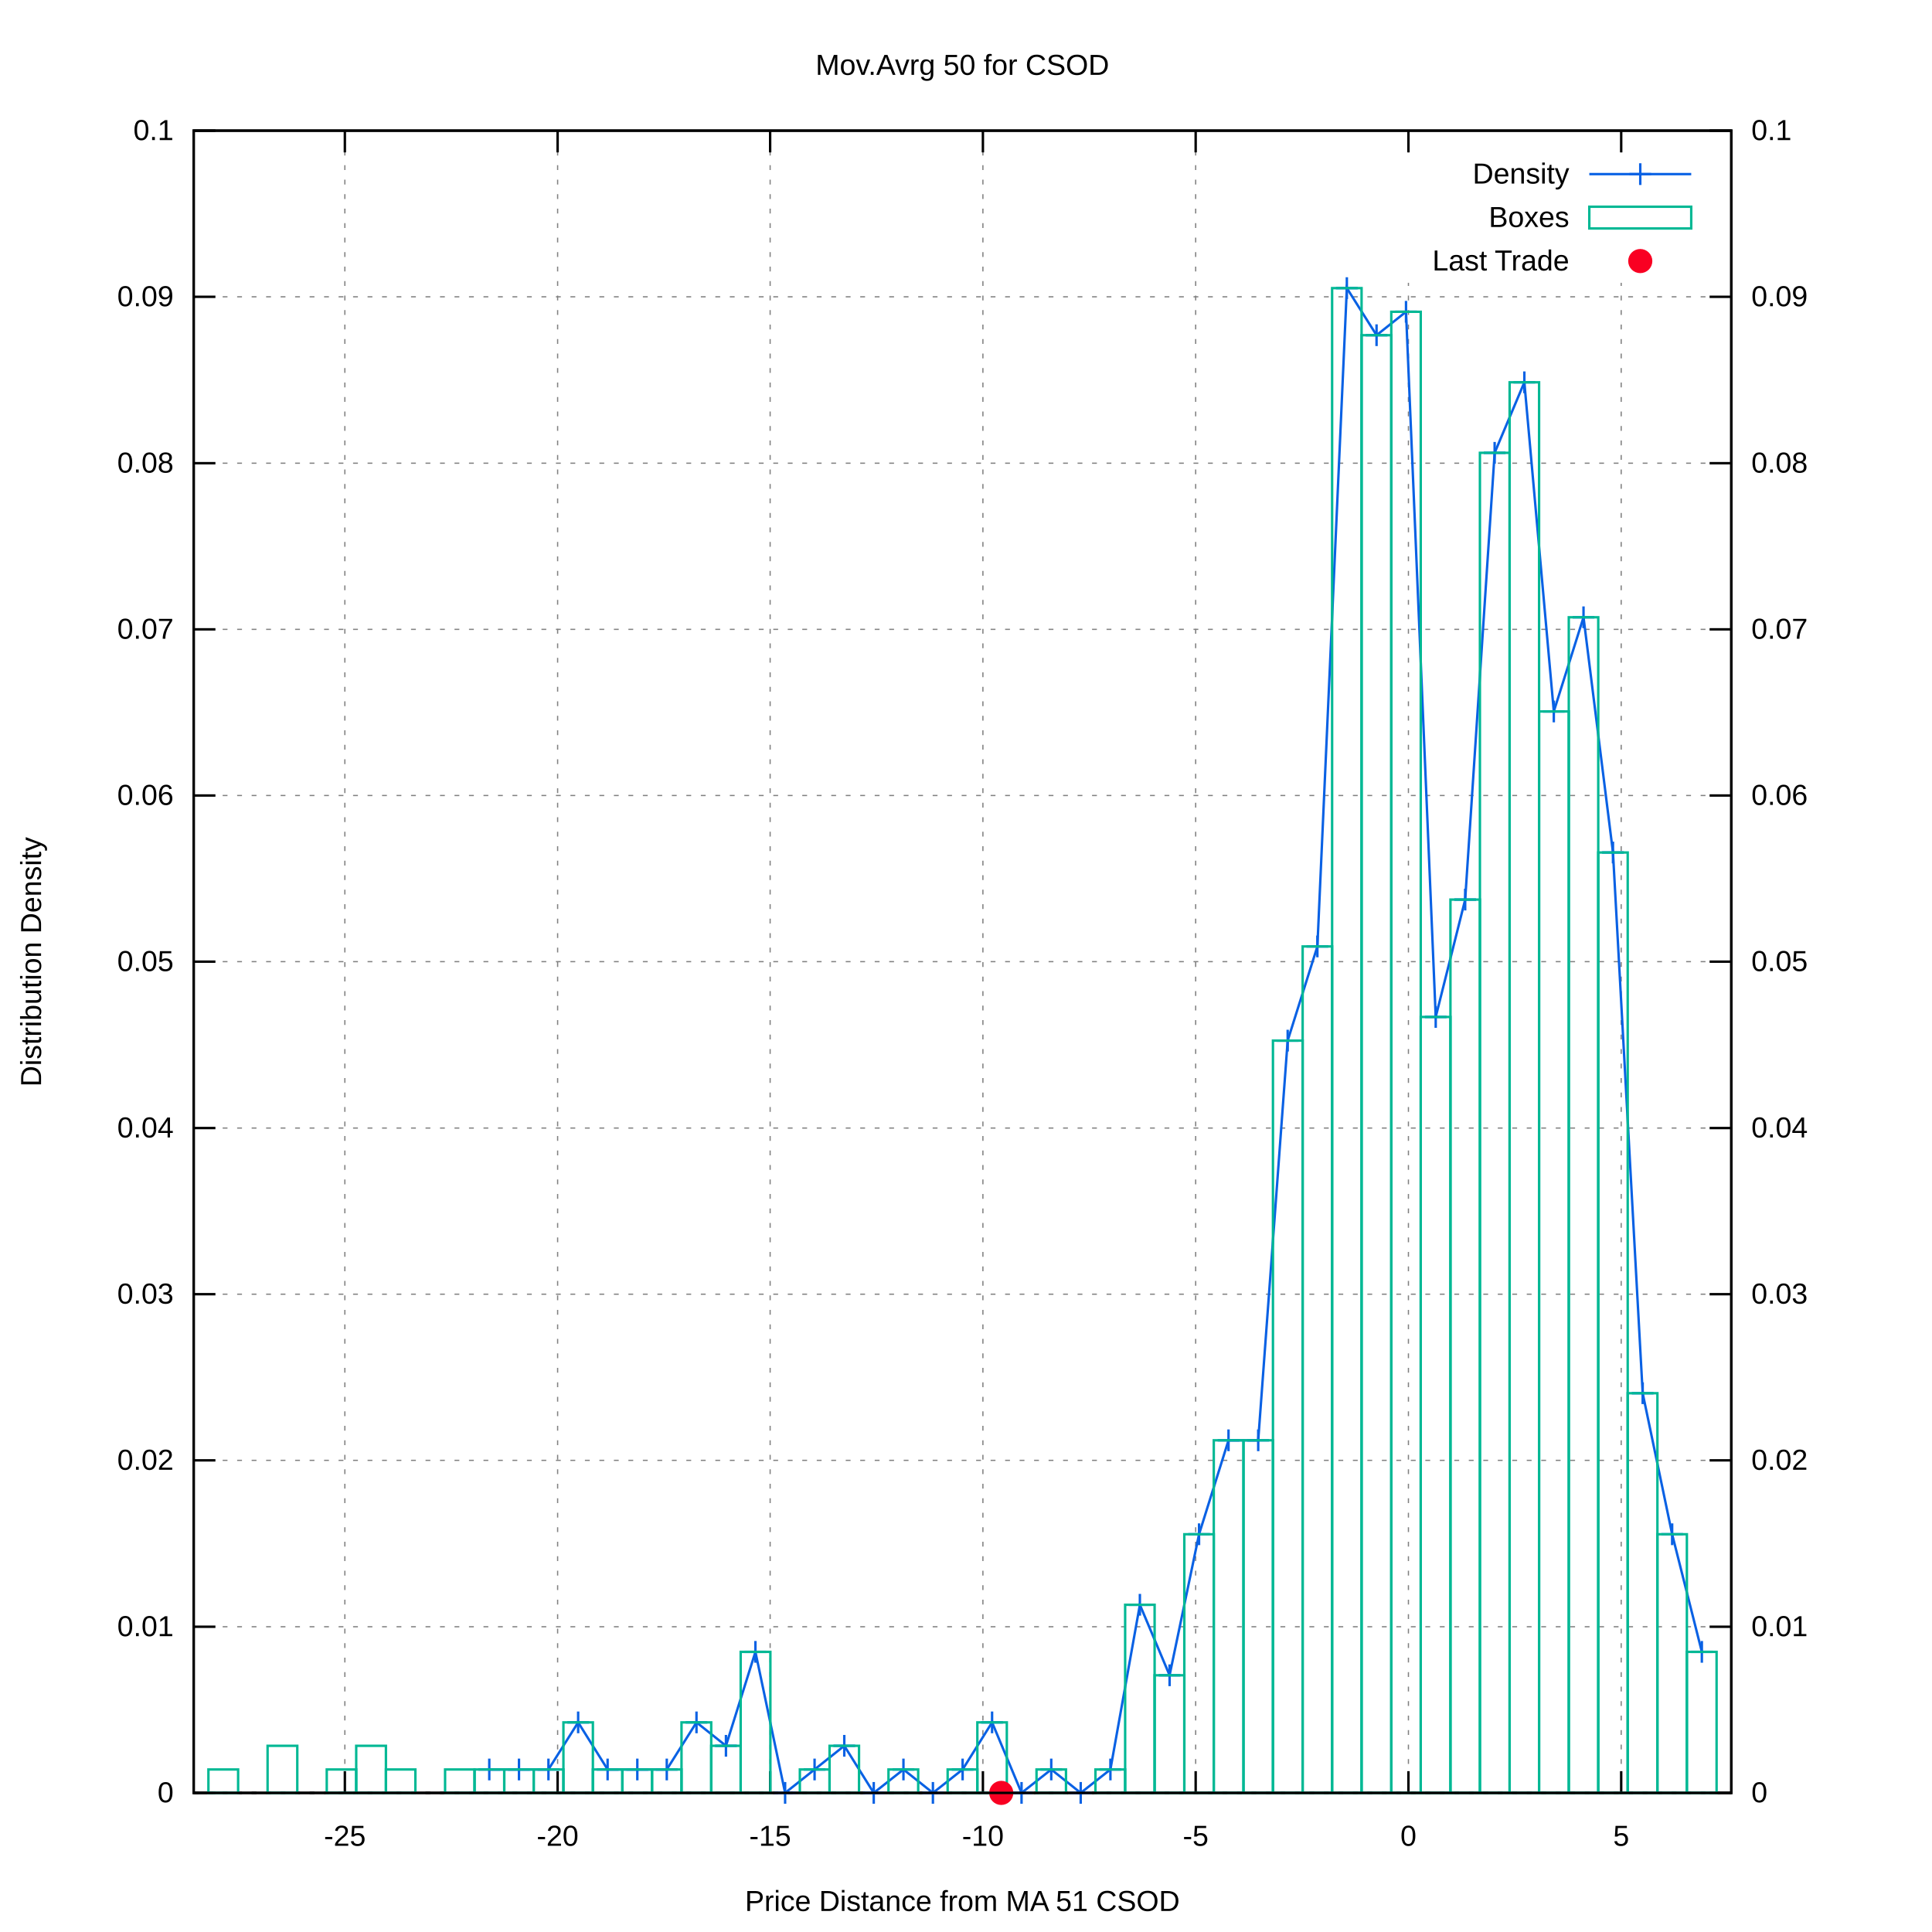
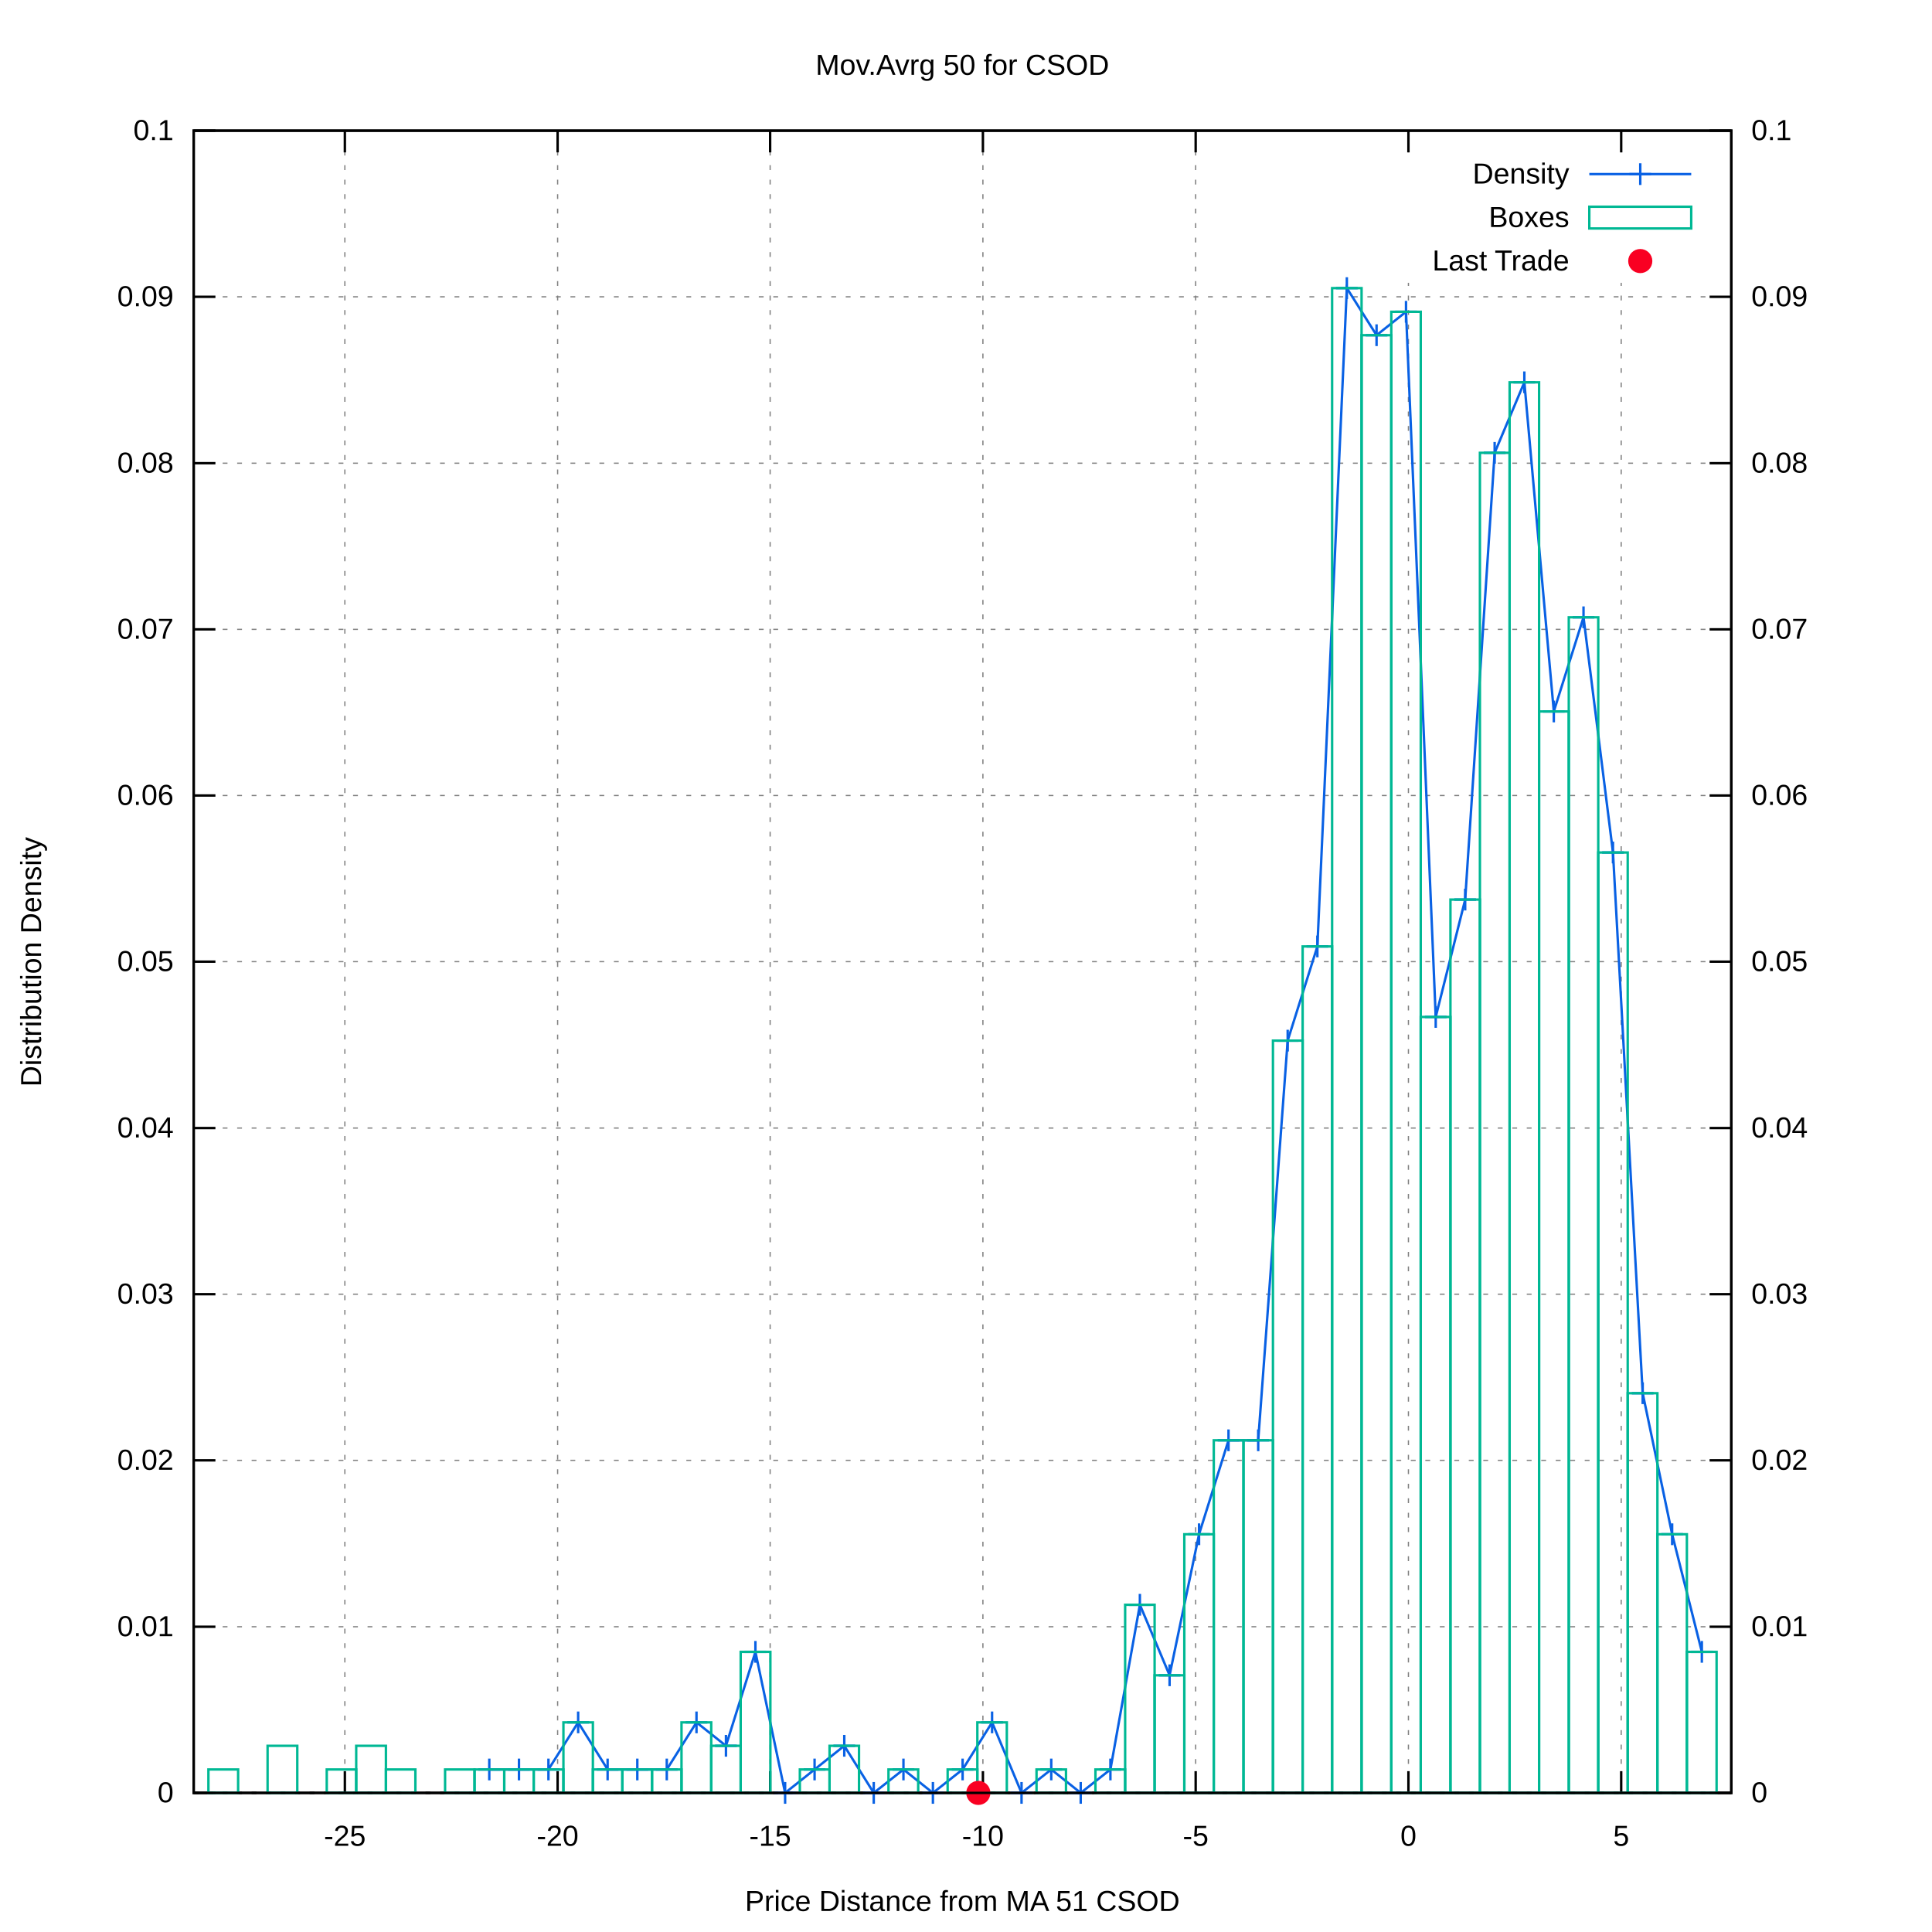
<svg xmlns="http://www.w3.org/2000/svg" xmlns:xlink="http://www.w3.org/1999/xlink" viewBox="0 0 800 800">
  <g id="gnuplot_canvas">
    <rect x="0" y="0" width="800" height="800" fill="#ffffff" />
    <defs>
      <circle id="gpDot" r="0.5" stroke-width="0.5" />
      <path id="gpPt0" stroke-width="0.222" stroke="currentColor" d="M-1,0 h2 M0,-1 v2" />
      <path id="gpPt1" stroke-width="0.222" stroke="currentColor" d="M-1,-1 L1,1 M1,-1 L-1,1" />
      <path id="gpPt2" stroke-width="0.222" stroke="currentColor" d="M-1,0 L1,0 M0,-1 L0,1 M-1,-1 L1,1 M-1,1 L1,-1" />
      <rect id="gpPt3" stroke-width="0.222" stroke="currentColor" x="-1" y="-1" width="2" height="2" />
      <rect id="gpPt4" stroke-width="0.222" stroke="currentColor" fill="currentColor" x="-1" y="-1" width="2" height="2" />
      <circle id="gpPt5" stroke-width="0.222" stroke="currentColor" cx="0" cy="0" r="1" />
      <use xlink:href="#gpPt5" id="gpPt6" fill="currentColor" stroke="none" />
      <path id="gpPt7" stroke-width="0.222" stroke="currentColor" d="M0,-1.33 L-1.33,0.67 L1.33,0.67 z" />
      <use xlink:href="#gpPt7" id="gpPt8" fill="currentColor" stroke="none" />
      <use xlink:href="#gpPt7" id="gpPt9" stroke="currentColor" transform="rotate(180)" />
      <use xlink:href="#gpPt9" id="gpPt10" fill="currentColor" stroke="none" />
      <use xlink:href="#gpPt3" id="gpPt11" stroke="currentColor" transform="rotate(45)" />
      <use xlink:href="#gpPt11" id="gpPt12" fill="currentColor" stroke="none" />
      <path id="gpPt13" stroke-width="0.222" stroke="currentColor" d="M0,1.330 L1.265,0.411 L0.782,-1.067 L-0.782,-1.076 L-1.265,0.411 z" />
      <use xlink:href="#gpPt13" id="gpPt14" fill="currentColor" stroke="none" />
      <filter id="textbox" filterUnits="objectBoundingBox" x="0" y="0" height="1" width="1">
        <feFlood flood-color="#FFFFFF" flood-opacity="1" result="bgnd" />
        <feComposite in="SourceGraphic" in2="bgnd" operator="atop" />
      </filter>
      <filter id="greybox" filterUnits="objectBoundingBox" x="0" y="0" height="1" width="1">
        <feFlood flood-color="lightgrey" flood-opacity="1" result="grey" />
        <feComposite in="SourceGraphic" in2="grey" operator="atop" />
      </filter>
    </defs>
    <g fill="none" color="#FFFFFF" stroke="black" stroke-width="1.00" stroke-linecap="butt" stroke-linejoin="miter">
</g>
    <g fill="none" color="black" stroke="currentColor" stroke-width="1.00" stroke-linecap="butt" stroke-linejoin="miter">
</g>
    <g fill="none" color="black" stroke="black" stroke-width="0.50" stroke-linecap="butt" stroke-linejoin="miter">
</g>
    <g fill="none" color="gray" stroke="currentColor" stroke-width="0.50" stroke-linecap="butt" stroke-linejoin="miter">
      <path stroke="gray" stroke-dasharray="2,4" class="gridline" d="M80.2,742.4 L716.9,742.4  " />
    </g>
    <g fill="none" color="gray" stroke="gray" stroke-width="1.00" stroke-linecap="butt" stroke-linejoin="miter">
</g>
    <g fill="none" color="black" stroke="currentColor" stroke-width="1.00" stroke-linecap="butt" stroke-linejoin="miter">
      <path stroke="black" d="M80.2,742.4 L89.2,742.4  " />
      <g transform="translate(71.9,746.3)" stroke="none" fill="black" font-family="arial" font-size="12.00" text-anchor="end">
        <text>
          <tspan font-family="arial"> 0</tspan>
        </text>
      </g>
    </g>
    <g fill="none" color="black" stroke="currentColor" stroke-width="1.00" stroke-linecap="butt" stroke-linejoin="miter">
</g>
    <g fill="none" color="black" stroke="black" stroke-width="0.50" stroke-linecap="butt" stroke-linejoin="miter">
</g>
    <g fill="none" color="gray" stroke="currentColor" stroke-width="0.50" stroke-linecap="butt" stroke-linejoin="miter">
      <path stroke="gray" stroke-dasharray="2,4" class="gridline" d="M80.2,673.6 L716.9,673.6  " />
    </g>
    <g fill="none" color="gray" stroke="gray" stroke-width="1.00" stroke-linecap="butt" stroke-linejoin="miter">
</g>
    <g fill="none" color="black" stroke="currentColor" stroke-width="1.00" stroke-linecap="butt" stroke-linejoin="miter">
      <path stroke="black" d="M80.2,673.6 L89.2,673.6  " />
      <g transform="translate(71.9,677.5)" stroke="none" fill="black" font-family="arial" font-size="12.00" text-anchor="end">
        <text>
          <tspan font-family="arial"> 0.01</tspan>
        </text>
      </g>
    </g>
    <g fill="none" color="black" stroke="currentColor" stroke-width="1.00" stroke-linecap="butt" stroke-linejoin="miter">
</g>
    <g fill="none" color="black" stroke="black" stroke-width="0.50" stroke-linecap="butt" stroke-linejoin="miter">
</g>
    <g fill="none" color="gray" stroke="currentColor" stroke-width="0.50" stroke-linecap="butt" stroke-linejoin="miter">
      <path stroke="gray" stroke-dasharray="2,4" class="gridline" d="M80.2,604.7 L716.9,604.7  " />
    </g>
    <g fill="none" color="gray" stroke="gray" stroke-width="1.00" stroke-linecap="butt" stroke-linejoin="miter">
</g>
    <g fill="none" color="black" stroke="currentColor" stroke-width="1.00" stroke-linecap="butt" stroke-linejoin="miter">
      <path stroke="black" d="M80.2,604.7 L89.2,604.7  " />
      <g transform="translate(71.9,608.6)" stroke="none" fill="black" font-family="arial" font-size="12.00" text-anchor="end">
        <text>
          <tspan font-family="arial"> 0.02</tspan>
        </text>
      </g>
    </g>
    <g fill="none" color="black" stroke="currentColor" stroke-width="1.00" stroke-linecap="butt" stroke-linejoin="miter">
</g>
    <g fill="none" color="black" stroke="black" stroke-width="0.50" stroke-linecap="butt" stroke-linejoin="miter">
</g>
    <g fill="none" color="gray" stroke="currentColor" stroke-width="0.50" stroke-linecap="butt" stroke-linejoin="miter">
      <path stroke="gray" stroke-dasharray="2,4" class="gridline" d="M80.2,535.9 L716.9,535.9  " />
    </g>
    <g fill="none" color="gray" stroke="gray" stroke-width="1.00" stroke-linecap="butt" stroke-linejoin="miter">
</g>
    <g fill="none" color="black" stroke="currentColor" stroke-width="1.00" stroke-linecap="butt" stroke-linejoin="miter">
      <path stroke="black" d="M80.2,535.9 L89.2,535.9  " />
      <g transform="translate(71.9,539.8)" stroke="none" fill="black" font-family="arial" font-size="12.00" text-anchor="end">
        <text>
          <tspan font-family="arial"> 0.03</tspan>
        </text>
      </g>
    </g>
    <g fill="none" color="black" stroke="currentColor" stroke-width="1.00" stroke-linecap="butt" stroke-linejoin="miter">
</g>
    <g fill="none" color="black" stroke="black" stroke-width="0.50" stroke-linecap="butt" stroke-linejoin="miter">
</g>
    <g fill="none" color="gray" stroke="currentColor" stroke-width="0.50" stroke-linecap="butt" stroke-linejoin="miter">
      <path stroke="gray" stroke-dasharray="2,4" class="gridline" d="M80.2,467.1 L716.9,467.1  " />
    </g>
    <g fill="none" color="gray" stroke="gray" stroke-width="1.00" stroke-linecap="butt" stroke-linejoin="miter">
</g>
    <g fill="none" color="black" stroke="currentColor" stroke-width="1.00" stroke-linecap="butt" stroke-linejoin="miter">
      <path stroke="black" d="M80.2,467.1 L89.2,467.1  " />
      <g transform="translate(71.9,471.0)" stroke="none" fill="black" font-family="arial" font-size="12.00" text-anchor="end">
        <text>
          <tspan font-family="arial"> 0.04</tspan>
        </text>
      </g>
    </g>
    <g fill="none" color="black" stroke="currentColor" stroke-width="1.00" stroke-linecap="butt" stroke-linejoin="miter">
</g>
    <g fill="none" color="black" stroke="black" stroke-width="0.50" stroke-linecap="butt" stroke-linejoin="miter">
</g>
    <g fill="none" color="gray" stroke="currentColor" stroke-width="0.50" stroke-linecap="butt" stroke-linejoin="miter">
      <path stroke="gray" stroke-dasharray="2,4" class="gridline" d="M80.2,398.2 L716.9,398.2  " />
    </g>
    <g fill="none" color="gray" stroke="gray" stroke-width="1.00" stroke-linecap="butt" stroke-linejoin="miter">
</g>
    <g fill="none" color="black" stroke="currentColor" stroke-width="1.00" stroke-linecap="butt" stroke-linejoin="miter">
      <path stroke="black" d="M80.2,398.2 L89.2,398.2  " />
      <g transform="translate(71.9,402.1)" stroke="none" fill="black" font-family="arial" font-size="12.00" text-anchor="end">
        <text>
          <tspan font-family="arial"> 0.05</tspan>
        </text>
      </g>
    </g>
    <g fill="none" color="black" stroke="currentColor" stroke-width="1.00" stroke-linecap="butt" stroke-linejoin="miter">
</g>
    <g fill="none" color="black" stroke="black" stroke-width="0.50" stroke-linecap="butt" stroke-linejoin="miter">
</g>
    <g fill="none" color="gray" stroke="currentColor" stroke-width="0.50" stroke-linecap="butt" stroke-linejoin="miter">
      <path stroke="gray" stroke-dasharray="2,4" class="gridline" d="M80.2,329.4 L716.9,329.4  " />
    </g>
    <g fill="none" color="gray" stroke="gray" stroke-width="1.00" stroke-linecap="butt" stroke-linejoin="miter">
</g>
    <g fill="none" color="black" stroke="currentColor" stroke-width="1.00" stroke-linecap="butt" stroke-linejoin="miter">
      <path stroke="black" d="M80.2,329.4 L89.2,329.4  " />
      <g transform="translate(71.9,333.3)" stroke="none" fill="black" font-family="arial" font-size="12.00" text-anchor="end">
        <text>
          <tspan font-family="arial"> 0.06</tspan>
        </text>
      </g>
    </g>
    <g fill="none" color="black" stroke="currentColor" stroke-width="1.00" stroke-linecap="butt" stroke-linejoin="miter">
</g>
    <g fill="none" color="black" stroke="black" stroke-width="0.50" stroke-linecap="butt" stroke-linejoin="miter">
</g>
    <g fill="none" color="gray" stroke="currentColor" stroke-width="0.50" stroke-linecap="butt" stroke-linejoin="miter">
      <path stroke="gray" stroke-dasharray="2,4" class="gridline" d="M80.2,260.6 L716.9,260.6  " />
    </g>
    <g fill="none" color="gray" stroke="gray" stroke-width="1.00" stroke-linecap="butt" stroke-linejoin="miter">
</g>
    <g fill="none" color="black" stroke="currentColor" stroke-width="1.00" stroke-linecap="butt" stroke-linejoin="miter">
      <path stroke="black" d="M80.2,260.6 L89.2,260.6  " />
      <g transform="translate(71.9,264.5)" stroke="none" fill="black" font-family="arial" font-size="12.00" text-anchor="end">
        <text>
          <tspan font-family="arial"> 0.07</tspan>
        </text>
      </g>
    </g>
    <g fill="none" color="black" stroke="currentColor" stroke-width="1.00" stroke-linecap="butt" stroke-linejoin="miter">
</g>
    <g fill="none" color="black" stroke="black" stroke-width="0.50" stroke-linecap="butt" stroke-linejoin="miter">
</g>
    <g fill="none" color="gray" stroke="currentColor" stroke-width="0.50" stroke-linecap="butt" stroke-linejoin="miter">
      <path stroke="gray" stroke-dasharray="2,4" class="gridline" d="M80.2,191.8 L716.9,191.8  " />
    </g>
    <g fill="none" color="gray" stroke="gray" stroke-width="1.00" stroke-linecap="butt" stroke-linejoin="miter">
</g>
    <g fill="none" color="black" stroke="currentColor" stroke-width="1.00" stroke-linecap="butt" stroke-linejoin="miter">
      <path stroke="black" d="M80.2,191.8 L89.2,191.8  " />
      <g transform="translate(71.9,195.7)" stroke="none" fill="black" font-family="arial" font-size="12.00" text-anchor="end">
        <text>
          <tspan font-family="arial"> 0.08</tspan>
        </text>
      </g>
    </g>
    <g fill="none" color="black" stroke="currentColor" stroke-width="1.00" stroke-linecap="butt" stroke-linejoin="miter">
</g>
    <g fill="none" color="black" stroke="black" stroke-width="0.50" stroke-linecap="butt" stroke-linejoin="miter">
</g>
    <g fill="none" color="gray" stroke="currentColor" stroke-width="0.50" stroke-linecap="butt" stroke-linejoin="miter">
      <path stroke="gray" stroke-dasharray="2,4" class="gridline" d="M80.2,122.9 L716.9,122.9  " />
    </g>
    <g fill="none" color="gray" stroke="gray" stroke-width="1.00" stroke-linecap="butt" stroke-linejoin="miter">
</g>
    <g fill="none" color="black" stroke="currentColor" stroke-width="1.00" stroke-linecap="butt" stroke-linejoin="miter">
      <path stroke="black" d="M80.2,122.9 L89.2,122.9  " />
      <g transform="translate(71.9,126.8)" stroke="none" fill="black" font-family="arial" font-size="12.00" text-anchor="end">
        <text>
          <tspan font-family="arial"> 0.09</tspan>
        </text>
      </g>
    </g>
    <g fill="none" color="black" stroke="currentColor" stroke-width="1.00" stroke-linecap="butt" stroke-linejoin="miter">
</g>
    <g fill="none" color="black" stroke="black" stroke-width="0.50" stroke-linecap="butt" stroke-linejoin="miter">
</g>
    <g fill="none" color="gray" stroke="currentColor" stroke-width="0.50" stroke-linecap="butt" stroke-linejoin="miter">
      <path stroke="gray" stroke-dasharray="2,4" class="gridline" d="M80.2,54.1 L716.9,54.1  " />
    </g>
    <g fill="none" color="gray" stroke="gray" stroke-width="1.00" stroke-linecap="butt" stroke-linejoin="miter">
</g>
    <g fill="none" color="black" stroke="currentColor" stroke-width="1.00" stroke-linecap="butt" stroke-linejoin="miter">
      <path stroke="black" d="M80.2,54.1 L89.2,54.1  " />
      <g transform="translate(71.9,58.0)" stroke="none" fill="black" font-family="arial" font-size="12.00" text-anchor="end">
        <text>
          <tspan font-family="arial"> 0.1</tspan>
        </text>
      </g>
    </g>
    <g fill="none" color="black" stroke="currentColor" stroke-width="1.00" stroke-linecap="butt" stroke-linejoin="miter">
</g>
    <g fill="none" color="black" stroke="black" stroke-width="0.50" stroke-linecap="butt" stroke-linejoin="miter">
</g>
    <g fill="none" color="gray" stroke="currentColor" stroke-width="0.50" stroke-linecap="butt" stroke-linejoin="miter">
      <path stroke="gray" stroke-dasharray="2,4" class="gridline" d="M142.8,742.4 L142.8,54.1  " />
    </g>
    <g fill="none" color="gray" stroke="gray" stroke-width="1.00" stroke-linecap="butt" stroke-linejoin="miter">
</g>
    <g fill="none" color="black" stroke="currentColor" stroke-width="1.00" stroke-linecap="butt" stroke-linejoin="miter">
      <path stroke="black" d="M142.8,742.4 L142.8,733.4 M142.8,54.1 L142.8,63.1  " />
      <g transform="translate(142.8,764.3)" stroke="none" fill="black" font-family="arial" font-size="12.00" text-anchor="middle">
        <text>
          <tspan font-family="arial">-25</tspan>
        </text>
      </g>
    </g>
    <g fill="none" color="black" stroke="currentColor" stroke-width="1.00" stroke-linecap="butt" stroke-linejoin="miter">
</g>
    <g fill="none" color="black" stroke="black" stroke-width="0.50" stroke-linecap="butt" stroke-linejoin="miter">
</g>
    <g fill="none" color="gray" stroke="currentColor" stroke-width="0.50" stroke-linecap="butt" stroke-linejoin="miter">
      <path stroke="gray" stroke-dasharray="2,4" class="gridline" d="M230.9,742.4 L230.9,54.1  " />
    </g>
    <g fill="none" color="gray" stroke="gray" stroke-width="1.00" stroke-linecap="butt" stroke-linejoin="miter">
</g>
    <g fill="none" color="black" stroke="currentColor" stroke-width="1.00" stroke-linecap="butt" stroke-linejoin="miter">
      <path stroke="black" d="M230.9,742.4 L230.9,733.4 M230.9,54.1 L230.9,63.1  " />
      <g transform="translate(230.9,764.3)" stroke="none" fill="black" font-family="arial" font-size="12.00" text-anchor="middle">
        <text>
          <tspan font-family="arial">-20</tspan>
        </text>
      </g>
    </g>
    <g fill="none" color="black" stroke="currentColor" stroke-width="1.00" stroke-linecap="butt" stroke-linejoin="miter">
</g>
    <g fill="none" color="black" stroke="black" stroke-width="0.50" stroke-linecap="butt" stroke-linejoin="miter">
</g>
    <g fill="none" color="gray" stroke="currentColor" stroke-width="0.50" stroke-linecap="butt" stroke-linejoin="miter">
      <path stroke="gray" stroke-dasharray="2,4" class="gridline" d="M318.9,742.4 L318.9,54.1  " />
    </g>
    <g fill="none" color="gray" stroke="gray" stroke-width="1.00" stroke-linecap="butt" stroke-linejoin="miter">
</g>
    <g fill="none" color="black" stroke="currentColor" stroke-width="1.00" stroke-linecap="butt" stroke-linejoin="miter">
      <path stroke="black" d="M318.9,742.4 L318.9,733.4 M318.9,54.1 L318.9,63.1  " />
      <g transform="translate(318.9,764.3)" stroke="none" fill="black" font-family="arial" font-size="12.00" text-anchor="middle">
        <text>
          <tspan font-family="arial">-15</tspan>
        </text>
      </g>
    </g>
    <g fill="none" color="black" stroke="currentColor" stroke-width="1.00" stroke-linecap="butt" stroke-linejoin="miter">
</g>
    <g fill="none" color="black" stroke="black" stroke-width="0.50" stroke-linecap="butt" stroke-linejoin="miter">
</g>
    <g fill="none" color="gray" stroke="currentColor" stroke-width="0.50" stroke-linecap="butt" stroke-linejoin="miter">
      <path stroke="gray" stroke-dasharray="2,4" class="gridline" d="M407.0,742.4 L407.0,54.1  " />
    </g>
    <g fill="none" color="gray" stroke="gray" stroke-width="1.00" stroke-linecap="butt" stroke-linejoin="miter">
</g>
    <g fill="none" color="black" stroke="currentColor" stroke-width="1.00" stroke-linecap="butt" stroke-linejoin="miter">
      <path stroke="black" d="M407.0,742.4 L407.0,733.4 M407.0,54.1 L407.0,63.1  " />
      <g transform="translate(407.0,764.3)" stroke="none" fill="black" font-family="arial" font-size="12.00" text-anchor="middle">
        <text>
          <tspan font-family="arial">-10</tspan>
        </text>
      </g>
    </g>
    <g fill="none" color="black" stroke="currentColor" stroke-width="1.00" stroke-linecap="butt" stroke-linejoin="miter">
</g>
    <g fill="none" color="black" stroke="black" stroke-width="0.50" stroke-linecap="butt" stroke-linejoin="miter">
</g>
    <g fill="none" color="gray" stroke="currentColor" stroke-width="0.50" stroke-linecap="butt" stroke-linejoin="miter">
      <path stroke="gray" stroke-dasharray="2,4" class="gridline" d="M495.1,742.4 L495.1,54.1  " />
    </g>
    <g fill="none" color="gray" stroke="gray" stroke-width="1.00" stroke-linecap="butt" stroke-linejoin="miter">
</g>
    <g fill="none" color="black" stroke="currentColor" stroke-width="1.00" stroke-linecap="butt" stroke-linejoin="miter">
      <path stroke="black" d="M495.1,742.4 L495.1,733.4 M495.1,54.1 L495.1,63.1  " />
      <g transform="translate(495.1,764.3)" stroke="none" fill="black" font-family="arial" font-size="12.00" text-anchor="middle">
        <text>
          <tspan font-family="arial">-5</tspan>
        </text>
      </g>
    </g>
    <g fill="none" color="black" stroke="currentColor" stroke-width="1.00" stroke-linecap="butt" stroke-linejoin="miter">
</g>
    <g fill="none" color="black" stroke="black" stroke-width="0.50" stroke-linecap="butt" stroke-linejoin="miter">
</g>
    <g fill="none" color="gray" stroke="currentColor" stroke-width="0.50" stroke-linecap="butt" stroke-linejoin="miter">
      <path stroke="gray" stroke-dasharray="2,4" class="gridline" d="M583.2,742.4 L583.2,117.1 M583.2,63.1 L583.2,54.1  " />
    </g>
    <g fill="none" color="gray" stroke="gray" stroke-width="1.00" stroke-linecap="butt" stroke-linejoin="miter">
</g>
    <g fill="none" color="black" stroke="currentColor" stroke-width="1.00" stroke-linecap="butt" stroke-linejoin="miter">
      <path stroke="black" d="M583.2,742.4 L583.2,733.4 M583.2,54.1 L583.2,63.1  " />
      <g transform="translate(583.2,764.3)" stroke="none" fill="black" font-family="arial" font-size="12.00" text-anchor="middle">
        <text>
          <tspan font-family="arial"> 0</tspan>
        </text>
      </g>
    </g>
    <g fill="none" color="black" stroke="currentColor" stroke-width="1.00" stroke-linecap="butt" stroke-linejoin="miter">
</g>
    <g fill="none" color="black" stroke="black" stroke-width="0.50" stroke-linecap="butt" stroke-linejoin="miter">
</g>
    <g fill="none" color="gray" stroke="currentColor" stroke-width="0.50" stroke-linecap="butt" stroke-linejoin="miter">
      <path stroke="gray" stroke-dasharray="2,4" class="gridline" d="M671.3,742.4 L671.3,117.1 M671.3,63.1 L671.3,54.1  " />
    </g>
    <g fill="none" color="gray" stroke="gray" stroke-width="1.00" stroke-linecap="butt" stroke-linejoin="miter">
</g>
    <g fill="none" color="black" stroke="currentColor" stroke-width="1.00" stroke-linecap="butt" stroke-linejoin="miter">
      <path stroke="black" d="M671.3,742.4 L671.3,733.4 M671.3,54.1 L671.3,63.1  " />
      <g transform="translate(671.3,764.3)" stroke="none" fill="black" font-family="arial" font-size="12.00" text-anchor="middle">
        <text>
          <tspan font-family="arial"> 5</tspan>
        </text>
      </g>
    </g>
    <g fill="none" color="black" stroke="currentColor" stroke-width="1.00" stroke-linecap="butt" stroke-linejoin="miter">
      <path stroke="black" d="M716.9,742.4 L707.9,742.4  " />
      <g transform="translate(725.2,746.3)" stroke="none" fill="black" font-family="arial" font-size="12.00" text-anchor="start">
        <text>
          <tspan font-family="arial"> 0</tspan>
        </text>
      </g>
    </g>
    <g fill="none" color="black" stroke="currentColor" stroke-width="1.00" stroke-linecap="butt" stroke-linejoin="miter">
      <path stroke="black" d="M716.9,673.6 L707.9,673.6  " />
      <g transform="translate(725.2,677.5)" stroke="none" fill="black" font-family="arial" font-size="12.00" text-anchor="start">
        <text>
          <tspan font-family="arial"> 0.01</tspan>
        </text>
      </g>
    </g>
    <g fill="none" color="black" stroke="currentColor" stroke-width="1.00" stroke-linecap="butt" stroke-linejoin="miter">
      <path stroke="black" d="M716.9,604.7 L707.9,604.7  " />
      <g transform="translate(725.2,608.6)" stroke="none" fill="black" font-family="arial" font-size="12.00" text-anchor="start">
        <text>
          <tspan font-family="arial"> 0.02</tspan>
        </text>
      </g>
    </g>
    <g fill="none" color="black" stroke="currentColor" stroke-width="1.00" stroke-linecap="butt" stroke-linejoin="miter">
      <path stroke="black" d="M716.9,535.9 L707.9,535.9  " />
      <g transform="translate(725.2,539.8)" stroke="none" fill="black" font-family="arial" font-size="12.00" text-anchor="start">
        <text>
          <tspan font-family="arial"> 0.03</tspan>
        </text>
      </g>
    </g>
    <g fill="none" color="black" stroke="currentColor" stroke-width="1.00" stroke-linecap="butt" stroke-linejoin="miter">
      <path stroke="black" d="M716.9,467.1 L707.9,467.1  " />
      <g transform="translate(725.2,471.0)" stroke="none" fill="black" font-family="arial" font-size="12.00" text-anchor="start">
        <text>
          <tspan font-family="arial"> 0.04</tspan>
        </text>
      </g>
    </g>
    <g fill="none" color="black" stroke="currentColor" stroke-width="1.00" stroke-linecap="butt" stroke-linejoin="miter">
      <path stroke="black" d="M716.9,398.2 L707.9,398.2  " />
      <g transform="translate(725.2,402.1)" stroke="none" fill="black" font-family="arial" font-size="12.00" text-anchor="start">
        <text>
          <tspan font-family="arial"> 0.05</tspan>
        </text>
      </g>
    </g>
    <g fill="none" color="black" stroke="currentColor" stroke-width="1.00" stroke-linecap="butt" stroke-linejoin="miter">
      <path stroke="black" d="M716.9,329.4 L707.9,329.4  " />
      <g transform="translate(725.2,333.3)" stroke="none" fill="black" font-family="arial" font-size="12.00" text-anchor="start">
        <text>
          <tspan font-family="arial"> 0.06</tspan>
        </text>
      </g>
    </g>
    <g fill="none" color="black" stroke="currentColor" stroke-width="1.00" stroke-linecap="butt" stroke-linejoin="miter">
      <path stroke="black" d="M716.9,260.6 L707.9,260.6  " />
      <g transform="translate(725.2,264.5)" stroke="none" fill="black" font-family="arial" font-size="12.00" text-anchor="start">
        <text>
          <tspan font-family="arial"> 0.07</tspan>
        </text>
      </g>
    </g>
    <g fill="none" color="black" stroke="currentColor" stroke-width="1.00" stroke-linecap="butt" stroke-linejoin="miter">
      <path stroke="black" d="M716.9,191.8 L707.9,191.8  " />
      <g transform="translate(725.2,195.7)" stroke="none" fill="black" font-family="arial" font-size="12.00" text-anchor="start">
        <text>
          <tspan font-family="arial"> 0.08</tspan>
        </text>
      </g>
    </g>
    <g fill="none" color="black" stroke="currentColor" stroke-width="1.00" stroke-linecap="butt" stroke-linejoin="miter">
      <path stroke="black" d="M716.9,122.9 L707.9,122.9  " />
      <g transform="translate(725.2,126.8)" stroke="none" fill="black" font-family="arial" font-size="12.00" text-anchor="start">
        <text>
          <tspan font-family="arial"> 0.09</tspan>
        </text>
      </g>
    </g>
    <g fill="none" color="black" stroke="currentColor" stroke-width="1.00" stroke-linecap="butt" stroke-linejoin="miter">
      <path stroke="black" d="M716.9,54.1 L707.9,54.1  " />
      <g transform="translate(725.2,58.0)" stroke="none" fill="black" font-family="arial" font-size="12.00" text-anchor="start">
        <text>
          <tspan font-family="arial"> 0.1</tspan>
        </text>
      </g>
    </g>
    <g fill="none" color="black" stroke="currentColor" stroke-width="1.00" stroke-linecap="butt" stroke-linejoin="miter">
</g>
    <g fill="none" color="gray" stroke="currentColor" stroke-width="1.00" stroke-linecap="butt" stroke-linejoin="miter">
      <path stroke="black" stroke-dasharray="2,4" d="M80.2,742.4 L716.9,742.4  " />
    </g>
    <g fill="none" color="black" stroke="currentColor" stroke-width="1.00" stroke-linecap="butt" stroke-linejoin="miter">
      <path stroke="black" d="M80.2,54.1 L80.2,742.4 L716.9,742.4 L716.9,54.1 L80.2,54.1 Z  " />
    </g>
    <g fill="none" color="black" stroke="currentColor" stroke-width="1.00" stroke-linecap="butt" stroke-linejoin="miter">
      <g transform="translate(17.0,398.3) rotate(270)" stroke="none" fill="black" font-family="arial" font-size="12.00" text-anchor="middle">
        <text>
          <tspan font-family="arial">Distribution Density</tspan>
        </text>
      </g>
    </g>
    <g fill="none" color="black" stroke="currentColor" stroke-width="1.00" stroke-linecap="butt" stroke-linejoin="miter">
      <g transform="translate(398.5,791.3)" stroke="none" fill="black" font-family="arial" font-size="12.00" text-anchor="middle">
        <text>
          <tspan font-family="arial">Price Distance from MA 51 CSOD</tspan>
        </text>
      </g>
    </g>
    <g fill="none" color="black" stroke="currentColor" stroke-width="1.00" stroke-linecap="butt" stroke-linejoin="miter">
      <g transform="translate(398.5,31.0)" stroke="none" fill="black" font-family="arial" font-size="12.00" text-anchor="middle">
        <text>
          <tspan font-family="arial">Mov.Avrg 50 for CSOD </tspan>
        </text>
      </g>
    </g>
    <g id="gnuplot_plot_1">
      <g fill="none" color="black" stroke="currentColor" stroke-width="1.00" stroke-linecap="butt" stroke-linejoin="miter">
        <g transform="translate(649.8,76.0)" stroke="none" fill="black" font-family="arial" font-size="12.00" text-anchor="end">
          <text>
            <tspan font-family="arial">Density</tspan>
          </text>
        </g>
      </g>
      <g fill="none" color="black" stroke="currentColor" stroke-width="1.00" stroke-linecap="butt" stroke-linejoin="miter">
        <path stroke="rgb(  9,  97, 228)" d="M658.1,72.1 L700.3,72.1 M202.6,732.7 L214.9,732.7 L227.1,732.7 L239.4,713.2 L251.6,732.7 L263.9,732.7   L276.1,732.7 L288.4,713.2 L300.6,722.9 L312.8,684.0 L325.1,742.4 L337.3,732.7 L349.6,722.9 L361.8,742.4   L374.1,732.7 L386.3,742.4 L398.6,732.7 L410.8,713.2 L423.0,742.4 L435.3,732.7 L447.5,742.4 L459.8,732.7   L472.0,664.5 L484.3,693.7 L496.5,635.3 L508.7,596.4 L521.0,596.4 L533.2,430.9 L545.5,391.9 L557.7,119.3   L570.0,138.8 L582.2,129.1 L594.5,421.1 L606.7,372.5 L618.9,187.5 L631.2,158.3 L643.4,294.6 L655.7,255.6   L667.9,353.0 L680.2,576.9 L692.4,635.3 L704.7,684.0  " />
        <use xlink:href="#gpPt0" transform="translate(202.6,732.7) scale(4.50)" color="rgb(  9,  97, 228)" />
        <use xlink:href="#gpPt0" transform="translate(214.9,732.7) scale(4.50)" color="rgb(  9,  97, 228)" />
        <use xlink:href="#gpPt0" transform="translate(227.1,732.7) scale(4.50)" color="rgb(  9,  97, 228)" />
        <use xlink:href="#gpPt0" transform="translate(239.4,713.2) scale(4.50)" color="rgb(  9,  97, 228)" />
        <use xlink:href="#gpPt0" transform="translate(251.6,732.7) scale(4.50)" color="rgb(  9,  97, 228)" />
        <use xlink:href="#gpPt0" transform="translate(263.9,732.7) scale(4.50)" color="rgb(  9,  97, 228)" />
        <use xlink:href="#gpPt0" transform="translate(276.1,732.7) scale(4.50)" color="rgb(  9,  97, 228)" />
        <use xlink:href="#gpPt0" transform="translate(288.4,713.2) scale(4.50)" color="rgb(  9,  97, 228)" />
        <use xlink:href="#gpPt0" transform="translate(300.6,722.9) scale(4.50)" color="rgb(  9,  97, 228)" />
        <use xlink:href="#gpPt0" transform="translate(312.8,684.0) scale(4.50)" color="rgb(  9,  97, 228)" />
        <use xlink:href="#gpPt0" transform="translate(325.1,742.4) scale(4.50)" color="rgb(  9,  97, 228)" />
        <use xlink:href="#gpPt0" transform="translate(337.3,732.7) scale(4.50)" color="rgb(  9,  97, 228)" />
        <use xlink:href="#gpPt0" transform="translate(349.6,722.9) scale(4.50)" color="rgb(  9,  97, 228)" />
        <use xlink:href="#gpPt0" transform="translate(361.8,742.4) scale(4.50)" color="rgb(  9,  97, 228)" />
        <use xlink:href="#gpPt0" transform="translate(374.1,732.7) scale(4.50)" color="rgb(  9,  97, 228)" />
        <use xlink:href="#gpPt0" transform="translate(386.3,742.4) scale(4.50)" color="rgb(  9,  97, 228)" />
        <use xlink:href="#gpPt0" transform="translate(398.6,732.7) scale(4.50)" color="rgb(  9,  97, 228)" />
        <use xlink:href="#gpPt0" transform="translate(410.8,713.2) scale(4.50)" color="rgb(  9,  97, 228)" />
        <use xlink:href="#gpPt0" transform="translate(423.0,742.4) scale(4.50)" color="rgb(  9,  97, 228)" />
        <use xlink:href="#gpPt0" transform="translate(435.3,732.7) scale(4.50)" color="rgb(  9,  97, 228)" />
        <use xlink:href="#gpPt0" transform="translate(447.5,742.4) scale(4.50)" color="rgb(  9,  97, 228)" />
        <use xlink:href="#gpPt0" transform="translate(459.8,732.7) scale(4.50)" color="rgb(  9,  97, 228)" />
        <use xlink:href="#gpPt0" transform="translate(472.0,664.5) scale(4.50)" color="rgb(  9,  97, 228)" />
        <use xlink:href="#gpPt0" transform="translate(484.3,693.7) scale(4.50)" color="rgb(  9,  97, 228)" />
        <use xlink:href="#gpPt0" transform="translate(496.5,635.3) scale(4.50)" color="rgb(  9,  97, 228)" />
        <use xlink:href="#gpPt0" transform="translate(508.7,596.4) scale(4.50)" color="rgb(  9,  97, 228)" />
        <use xlink:href="#gpPt0" transform="translate(521.0,596.4) scale(4.50)" color="rgb(  9,  97, 228)" />
        <use xlink:href="#gpPt0" transform="translate(533.2,430.9) scale(4.50)" color="rgb(  9,  97, 228)" />
        <use xlink:href="#gpPt0" transform="translate(545.5,391.9) scale(4.50)" color="rgb(  9,  97, 228)" />
        <use xlink:href="#gpPt0" transform="translate(557.7,119.3) scale(4.50)" color="rgb(  9,  97, 228)" />
        <use xlink:href="#gpPt0" transform="translate(570.0,138.8) scale(4.50)" color="rgb(  9,  97, 228)" />
        <use xlink:href="#gpPt0" transform="translate(582.2,129.1) scale(4.50)" color="rgb(  9,  97, 228)" />
        <use xlink:href="#gpPt0" transform="translate(594.5,421.1) scale(4.50)" color="rgb(  9,  97, 228)" />
        <use xlink:href="#gpPt0" transform="translate(606.7,372.5) scale(4.50)" color="rgb(  9,  97, 228)" />
        <use xlink:href="#gpPt0" transform="translate(618.9,187.5) scale(4.50)" color="rgb(  9,  97, 228)" />
        <use xlink:href="#gpPt0" transform="translate(631.2,158.3) scale(4.50)" color="rgb(  9,  97, 228)" />
        <use xlink:href="#gpPt0" transform="translate(643.4,294.6) scale(4.50)" color="rgb(  9,  97, 228)" />
        <use xlink:href="#gpPt0" transform="translate(655.7,255.6) scale(4.50)" color="rgb(  9,  97, 228)" />
        <use xlink:href="#gpPt0" transform="translate(667.9,353.0) scale(4.50)" color="rgb(  9,  97, 228)" />
        <use xlink:href="#gpPt0" transform="translate(680.2,576.9) scale(4.50)" color="rgb(  9,  97, 228)" />
        <use xlink:href="#gpPt0" transform="translate(692.4,635.3) scale(4.50)" color="rgb(  9,  97, 228)" />
        <use xlink:href="#gpPt0" transform="translate(704.7,684.0) scale(4.50)" color="rgb(  9,  97, 228)" />
        <use xlink:href="#gpPt0" transform="translate(679.2,72.1) scale(4.50)" color="rgb(  9,  97, 228)" />
      </g>
    </g>
    <g id="gnuplot_plot_2">
      <g fill="none" color="black" stroke="currentColor" stroke-width="1.00" stroke-linecap="butt" stroke-linejoin="miter">
        <g transform="translate(649.8,94.0)" stroke="none" fill="black" font-family="arial" font-size="12.00" text-anchor="end">
          <text>
            <tspan font-family="arial">Boxes</tspan>
          </text>
        </g>
      </g>
      <g fill="none" color="black" stroke="currentColor" stroke-width="1.00" stroke-linecap="butt" stroke-linejoin="miter">
        <path stroke="rgb(  0, 184, 148)" d="M658.1,94.6 L700.3,94.6 L700.3,85.6 L658.1,85.6 L658.1,94.6 Z  " />
        <path stroke="rgb(  0, 184, 148)" d="M86.3,742.4 L86.3,732.7 L98.6,732.7 L98.6,742.4 L86.3,742.4 Z  " />
        <path stroke="rgb(  0, 184, 148)" d="M110.8,742.4 L110.8,722.9 L123.1,722.9 L123.1,742.4 L110.8,742.4 Z  " />
        <path stroke="rgb(  0, 184, 148)" d="M135.3,742.4 L135.3,732.7 L147.5,732.7 L147.5,742.4 L135.3,742.4 Z  " />
        <path stroke="rgb(  0, 184, 148)" d="M147.5,742.4 L147.5,722.9 L159.8,722.9 L159.8,742.4 L147.5,742.4 Z  " />
        <path stroke="rgb(  0, 184, 148)" d="M159.8,742.4 L159.8,732.7 L172.0,732.7 L172.0,742.4 L159.8,742.4 Z  " />
        <path stroke="rgb(  0, 184, 148)" d="M184.3,742.4 L184.3,732.7 L196.5,732.7 L196.5,742.4 L184.3,742.4 Z  " />
        <path stroke="rgb(  0, 184, 148)" d="M196.5,742.4 L196.5,732.7 L208.8,732.7 L208.8,742.4 L196.5,742.4 Z  " />
        <path stroke="rgb(  0, 184, 148)" d="M208.8,742.4 L208.8,732.7 L221.0,732.7 L221.0,742.4 L208.8,742.4 Z  " />
        <path stroke="rgb(  0, 184, 148)" d="M221.0,742.4 L221.0,732.7 L233.3,732.7 L233.3,742.4 L221.0,742.4 Z  " />
        <path stroke="rgb(  0, 184, 148)" d="M233.3,742.4 L233.3,713.2 L245.5,713.2 L245.5,742.4 L233.3,742.4 Z  " />
        <path stroke="rgb(  0, 184, 148)" d="M245.5,742.4 L245.5,732.7 L257.7,732.7 L257.7,742.4 L245.5,742.4 Z  " />
        <path stroke="rgb(  0, 184, 148)" d="M257.7,742.4 L257.7,732.7 L270.0,732.7 L270.0,742.4 L257.7,742.4 Z  " />
        <path stroke="rgb(  0, 184, 148)" d="M270.0,742.4 L270.0,732.7 L282.2,732.7 L282.2,742.4 L270.0,742.4 Z  " />
        <path stroke="rgb(  0, 184, 148)" d="M282.2,742.4 L282.2,713.2 L294.5,713.2 L294.5,742.4 L282.2,742.4 Z  " />
        <path stroke="rgb(  0, 184, 148)" d="M294.5,742.4 L294.5,722.9 L306.7,722.9 L306.7,742.4 L294.5,742.4 Z  " />
        <path stroke="rgb(  0, 184, 148)" d="M306.7,742.4 L306.7,684.0 L319.0,684.0 L319.0,742.4 L306.7,742.4 Z  " />
        <path stroke="rgb(  0, 184, 148)" d="M331.2,742.4 L331.2,732.7 L343.5,732.7 L343.5,742.4 L331.2,742.4 Z  " />
        <path stroke="rgb(  0, 184, 148)" d="M343.5,742.4 L343.5,722.9 L355.7,722.9 L355.7,742.4 L343.5,742.4 Z  " />
        <path stroke="rgb(  0, 184, 148)" d="M367.9,742.4 L367.9,732.7 L380.2,732.7 L380.2,742.4 L367.9,742.4 Z  " />
        <path stroke="rgb(  0, 184, 148)" d="M392.4,742.4 L392.4,732.7 L404.7,732.7 L404.7,742.4 L392.4,742.4 Z  " />
        <path stroke="rgb(  0, 184, 148)" d="M404.7,742.4 L404.7,713.2 L416.9,713.2 L416.9,742.4 L404.7,742.4 Z  " />
        <path stroke="rgb(  0, 184, 148)" d="M429.2,742.4 L429.2,732.7 L441.4,732.7 L441.4,742.4 L429.2,742.4 Z  " />
        <path stroke="rgb(  0, 184, 148)" d="M453.6,742.4 L453.6,732.7 L465.9,732.7 L465.9,742.4 L453.6,742.4 Z  " />
        <path stroke="rgb(  0, 184, 148)" d="M465.9,742.4 L465.9,664.5 L478.1,664.5 L478.1,742.4 L465.9,742.4 Z  " />
        <path stroke="rgb(  0, 184, 148)" d="M478.1,742.4 L478.1,693.7 L490.4,693.7 L490.4,742.4 L478.1,742.4 Z  " />
        <path stroke="rgb(  0, 184, 148)" d="M490.4,742.4 L490.4,635.3 L502.6,635.3 L502.6,742.4 L490.4,742.4 Z  " />
        <path stroke="rgb(  0, 184, 148)" d="M502.6,742.4 L502.6,596.4 L514.9,596.4 L514.9,742.4 L502.6,742.4 Z  " />
        <path stroke="rgb(  0, 184, 148)" d="M514.9,742.4 L514.9,596.4 L527.1,596.4 L527.1,742.4 L514.9,742.4 Z  " />
        <path stroke="rgb(  0, 184, 148)" d="M527.1,742.4 L527.1,430.9 L539.4,430.9 L539.4,742.4 L527.1,742.4 Z  " />
        <path stroke="rgb(  0, 184, 148)" d="M539.4,742.4 L539.4,391.9 L551.6,391.9 L551.6,742.4 L539.4,742.4 Z  " />
        <path stroke="rgb(  0, 184, 148)" d="M551.6,742.4 L551.6,119.3 L563.8,119.3 L563.8,742.4 L551.6,742.4 Z  " />
        <path stroke="rgb(  0, 184, 148)" d="M563.8,742.4 L563.8,138.8 L576.1,138.8 L576.1,742.4 L563.8,742.4 Z  " />
        <path stroke="rgb(  0, 184, 148)" d="M576.1,742.4 L576.1,129.1 L588.3,129.1 L588.3,742.4 L576.1,742.4 Z  " />
        <path stroke="rgb(  0, 184, 148)" d="M588.3,742.4 L588.3,421.1 L600.6,421.1 L600.6,742.4 L588.3,742.4 Z  " />
        <path stroke="rgb(  0, 184, 148)" d="M600.6,742.4 L600.6,372.5 L612.8,372.5 L612.8,742.4 L600.6,742.4 Z  " />
        <path stroke="rgb(  0, 184, 148)" d="M612.8,742.4 L612.8,187.5 L625.1,187.5 L625.1,742.4 L612.8,742.4 Z  " />
        <path stroke="rgb(  0, 184, 148)" d="M625.1,742.4 L625.1,158.3 L637.3,158.3 L637.3,742.4 L625.1,742.4 Z  " />
        <path stroke="rgb(  0, 184, 148)" d="M637.3,742.4 L637.3,294.6 L649.6,294.6 L649.6,742.4 L637.3,742.4 Z  " />
        <path stroke="rgb(  0, 184, 148)" d="M649.6,742.4 L649.6,255.6 L661.8,255.6 L661.8,742.4 L649.6,742.4 Z  " />
        <path stroke="rgb(  0, 184, 148)" d="M661.8,742.4 L661.8,353.0 L674.0,353.0 L674.0,742.4 L661.8,742.4 Z  " />
        <path stroke="rgb(  0, 184, 148)" d="M674.0,742.4 L674.0,576.9 L686.3,576.9 L686.3,742.4 L674.0,742.4 Z  " />
        <path stroke="rgb(  0, 184, 148)" d="M686.3,742.4 L686.3,635.3 L698.5,635.3 L698.5,742.4 L686.3,742.4 Z  " />
        <path stroke="rgb(  0, 184, 148)" d="M698.5,742.4 L698.5,684.0 L710.8,684.0 L710.8,742.4 L698.5,742.4 Z  " />
      </g>
    </g>
    <g id="gnuplot_plot_3">
      <g fill="none" color="black" stroke="currentColor" stroke-width="1.00" stroke-linecap="butt" stroke-linejoin="miter">
        <g transform="translate(649.8,112.0)" stroke="none" fill="black" font-family="arial" font-size="12.00" text-anchor="end">
          <text>
            <tspan font-family="arial">Last Trade</tspan>
          </text>
        </g>
      </g>
      <g fill="none" color="black" stroke="currentColor" stroke-width="1.00" stroke-linecap="butt" stroke-linejoin="miter">
-         <use xlink:href="#gpPt6" transform="translate(414.6,742.4) scale(4.50)" color="rgb(249,   0,  34)" />
+         <use xlink:href="#gpPt6" transform="translate(405.1,742.4) scale(4.50)" color="rgb(249,   0,  34)" />
        <use xlink:href="#gpPt6" transform="translate(679.2,108.1) scale(4.50)" color="rgb(249,   0,  34)" />
      </g>
    </g>
    <g fill="none" color="#FFFFFF" stroke="rgb(249,   0,  34)" stroke-width="2.00" stroke-linecap="butt" stroke-linejoin="miter">
</g>
    <g fill="none" color="black" stroke="currentColor" stroke-width="2.00" stroke-linecap="butt" stroke-linejoin="miter">
</g>
    <g fill="none" color="black" stroke="black" stroke-width="1.00" stroke-linecap="butt" stroke-linejoin="miter">
</g>
    <g fill="none" color="black" stroke="currentColor" stroke-width="1.00" stroke-linecap="butt" stroke-linejoin="miter">
      <path stroke="black" d="M80.2,54.1 L80.2,742.4 L716.9,742.4 L716.9,54.1 L80.2,54.1 Z  " />
    </g>
    <g fill="none" color="black" stroke="currentColor" stroke-width="1.00" stroke-linecap="butt" stroke-linejoin="miter">
</g>
  </g>
</svg>
